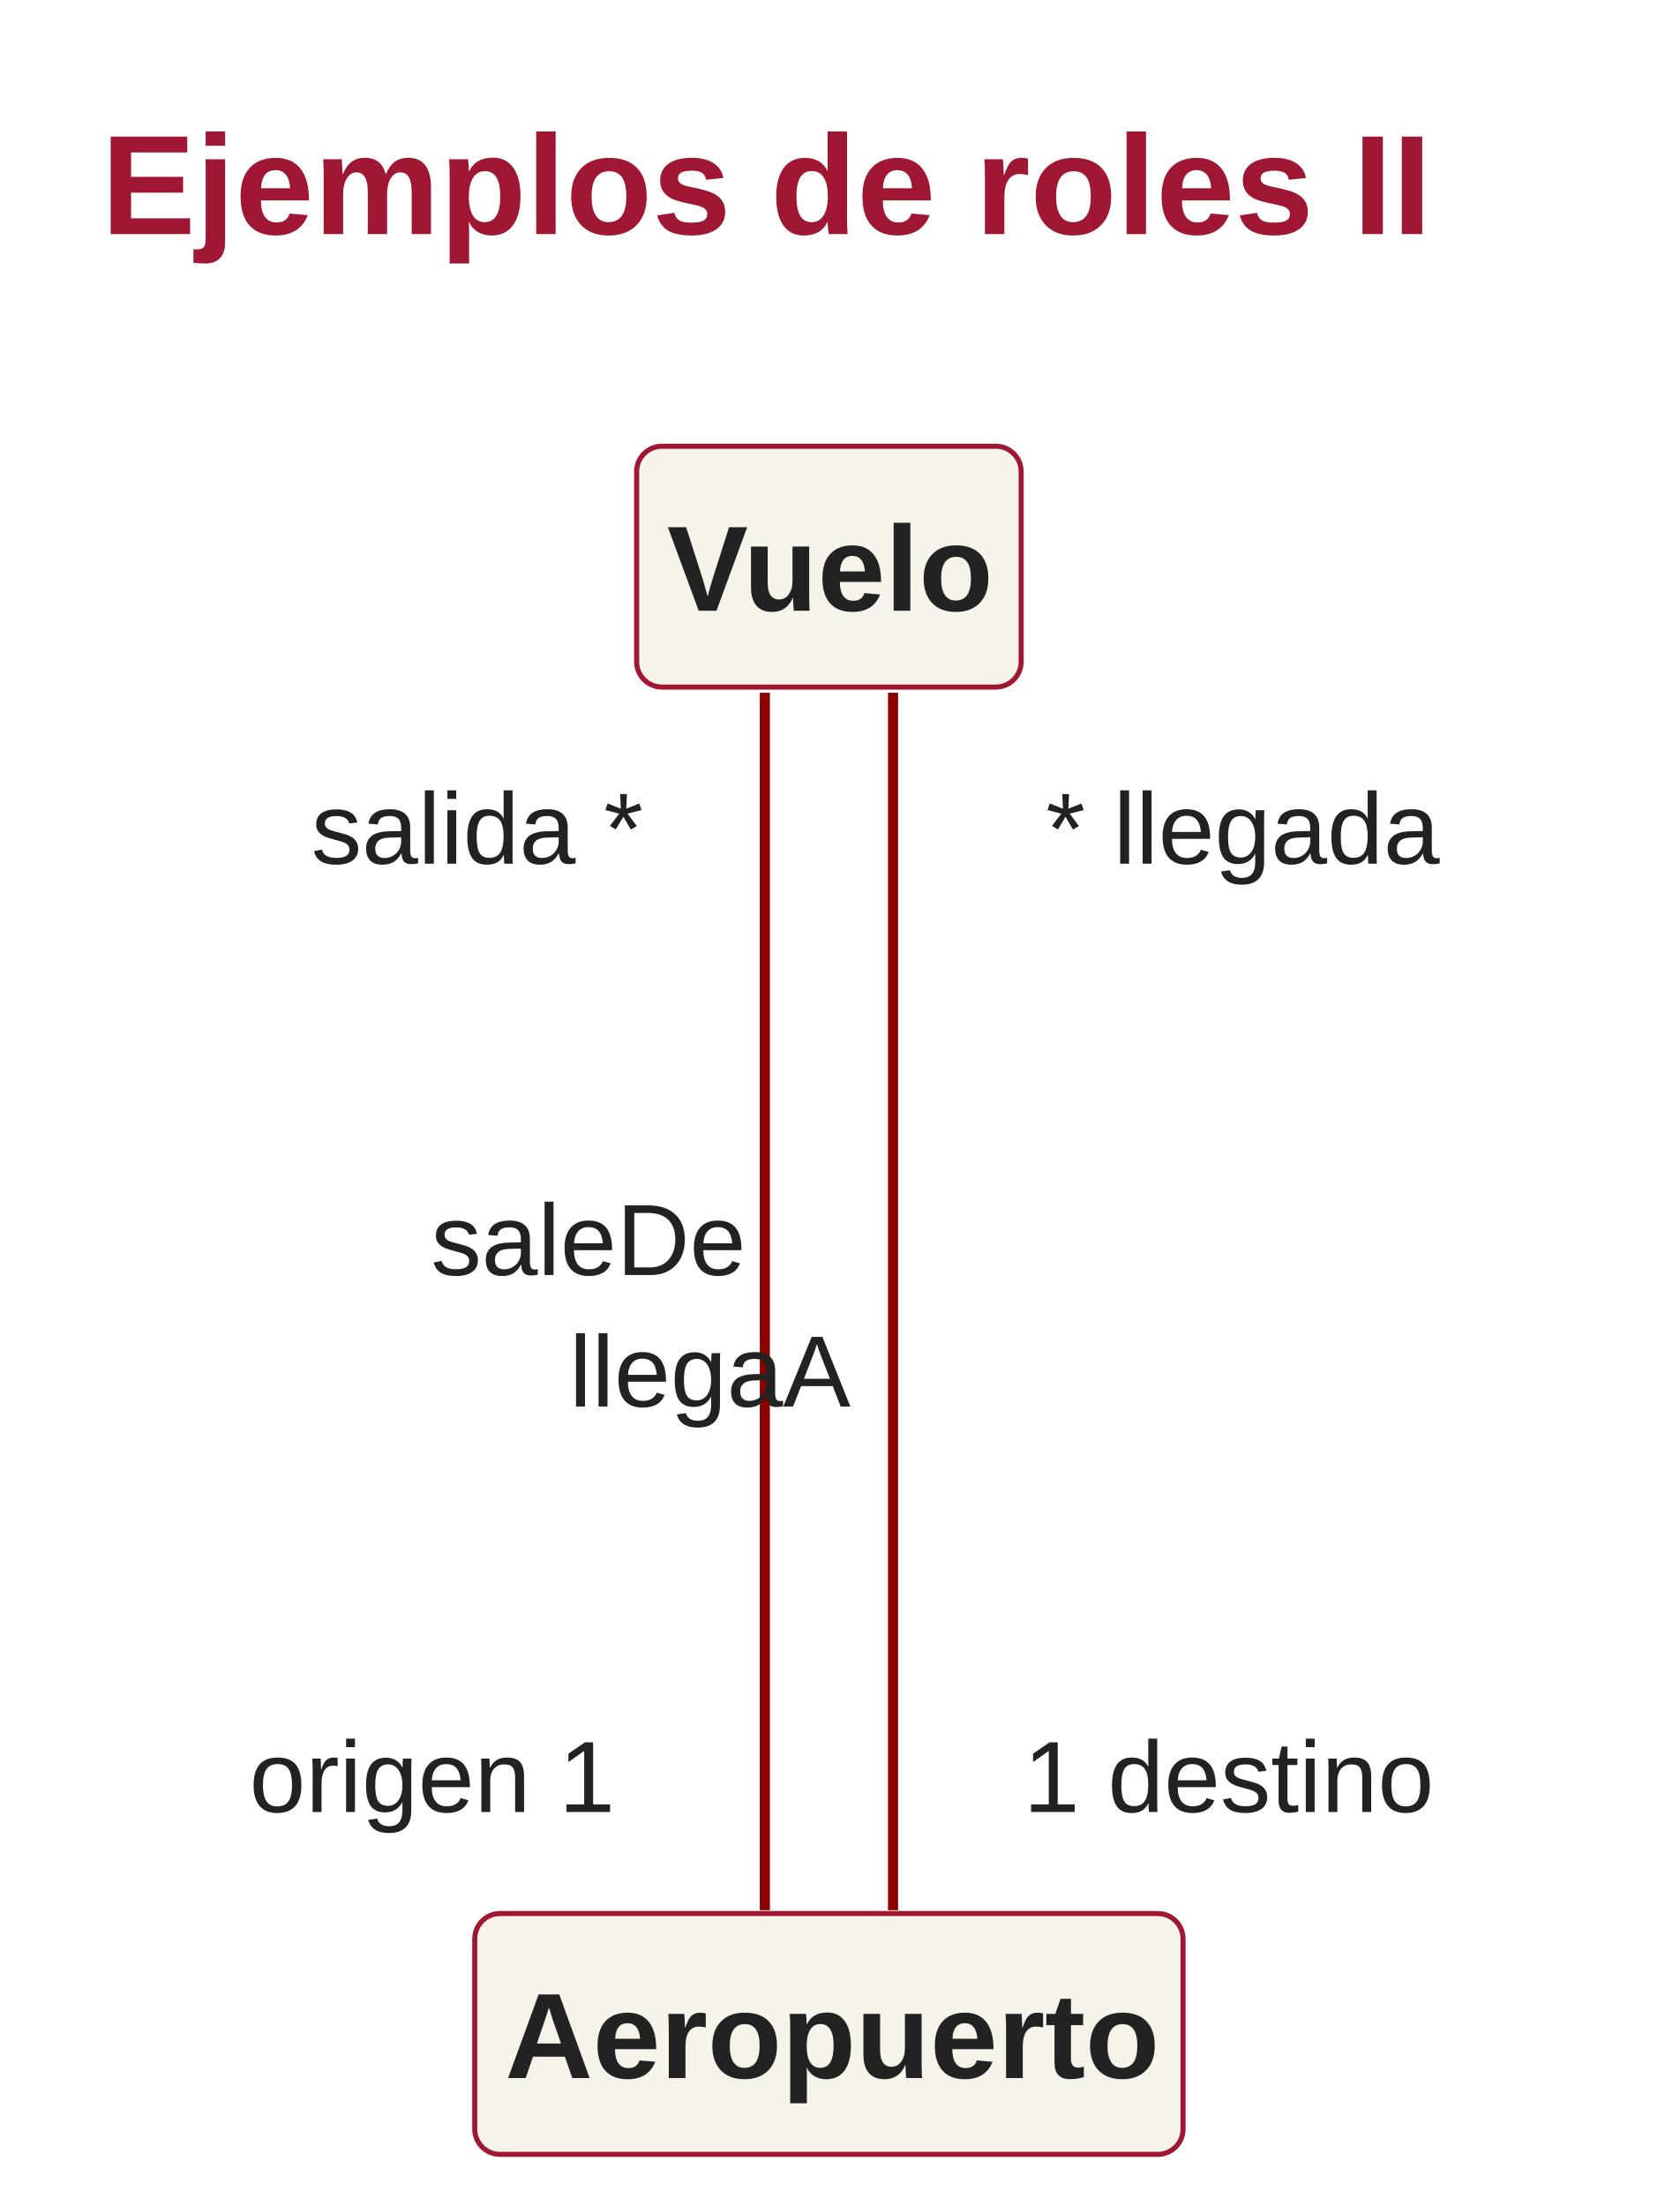
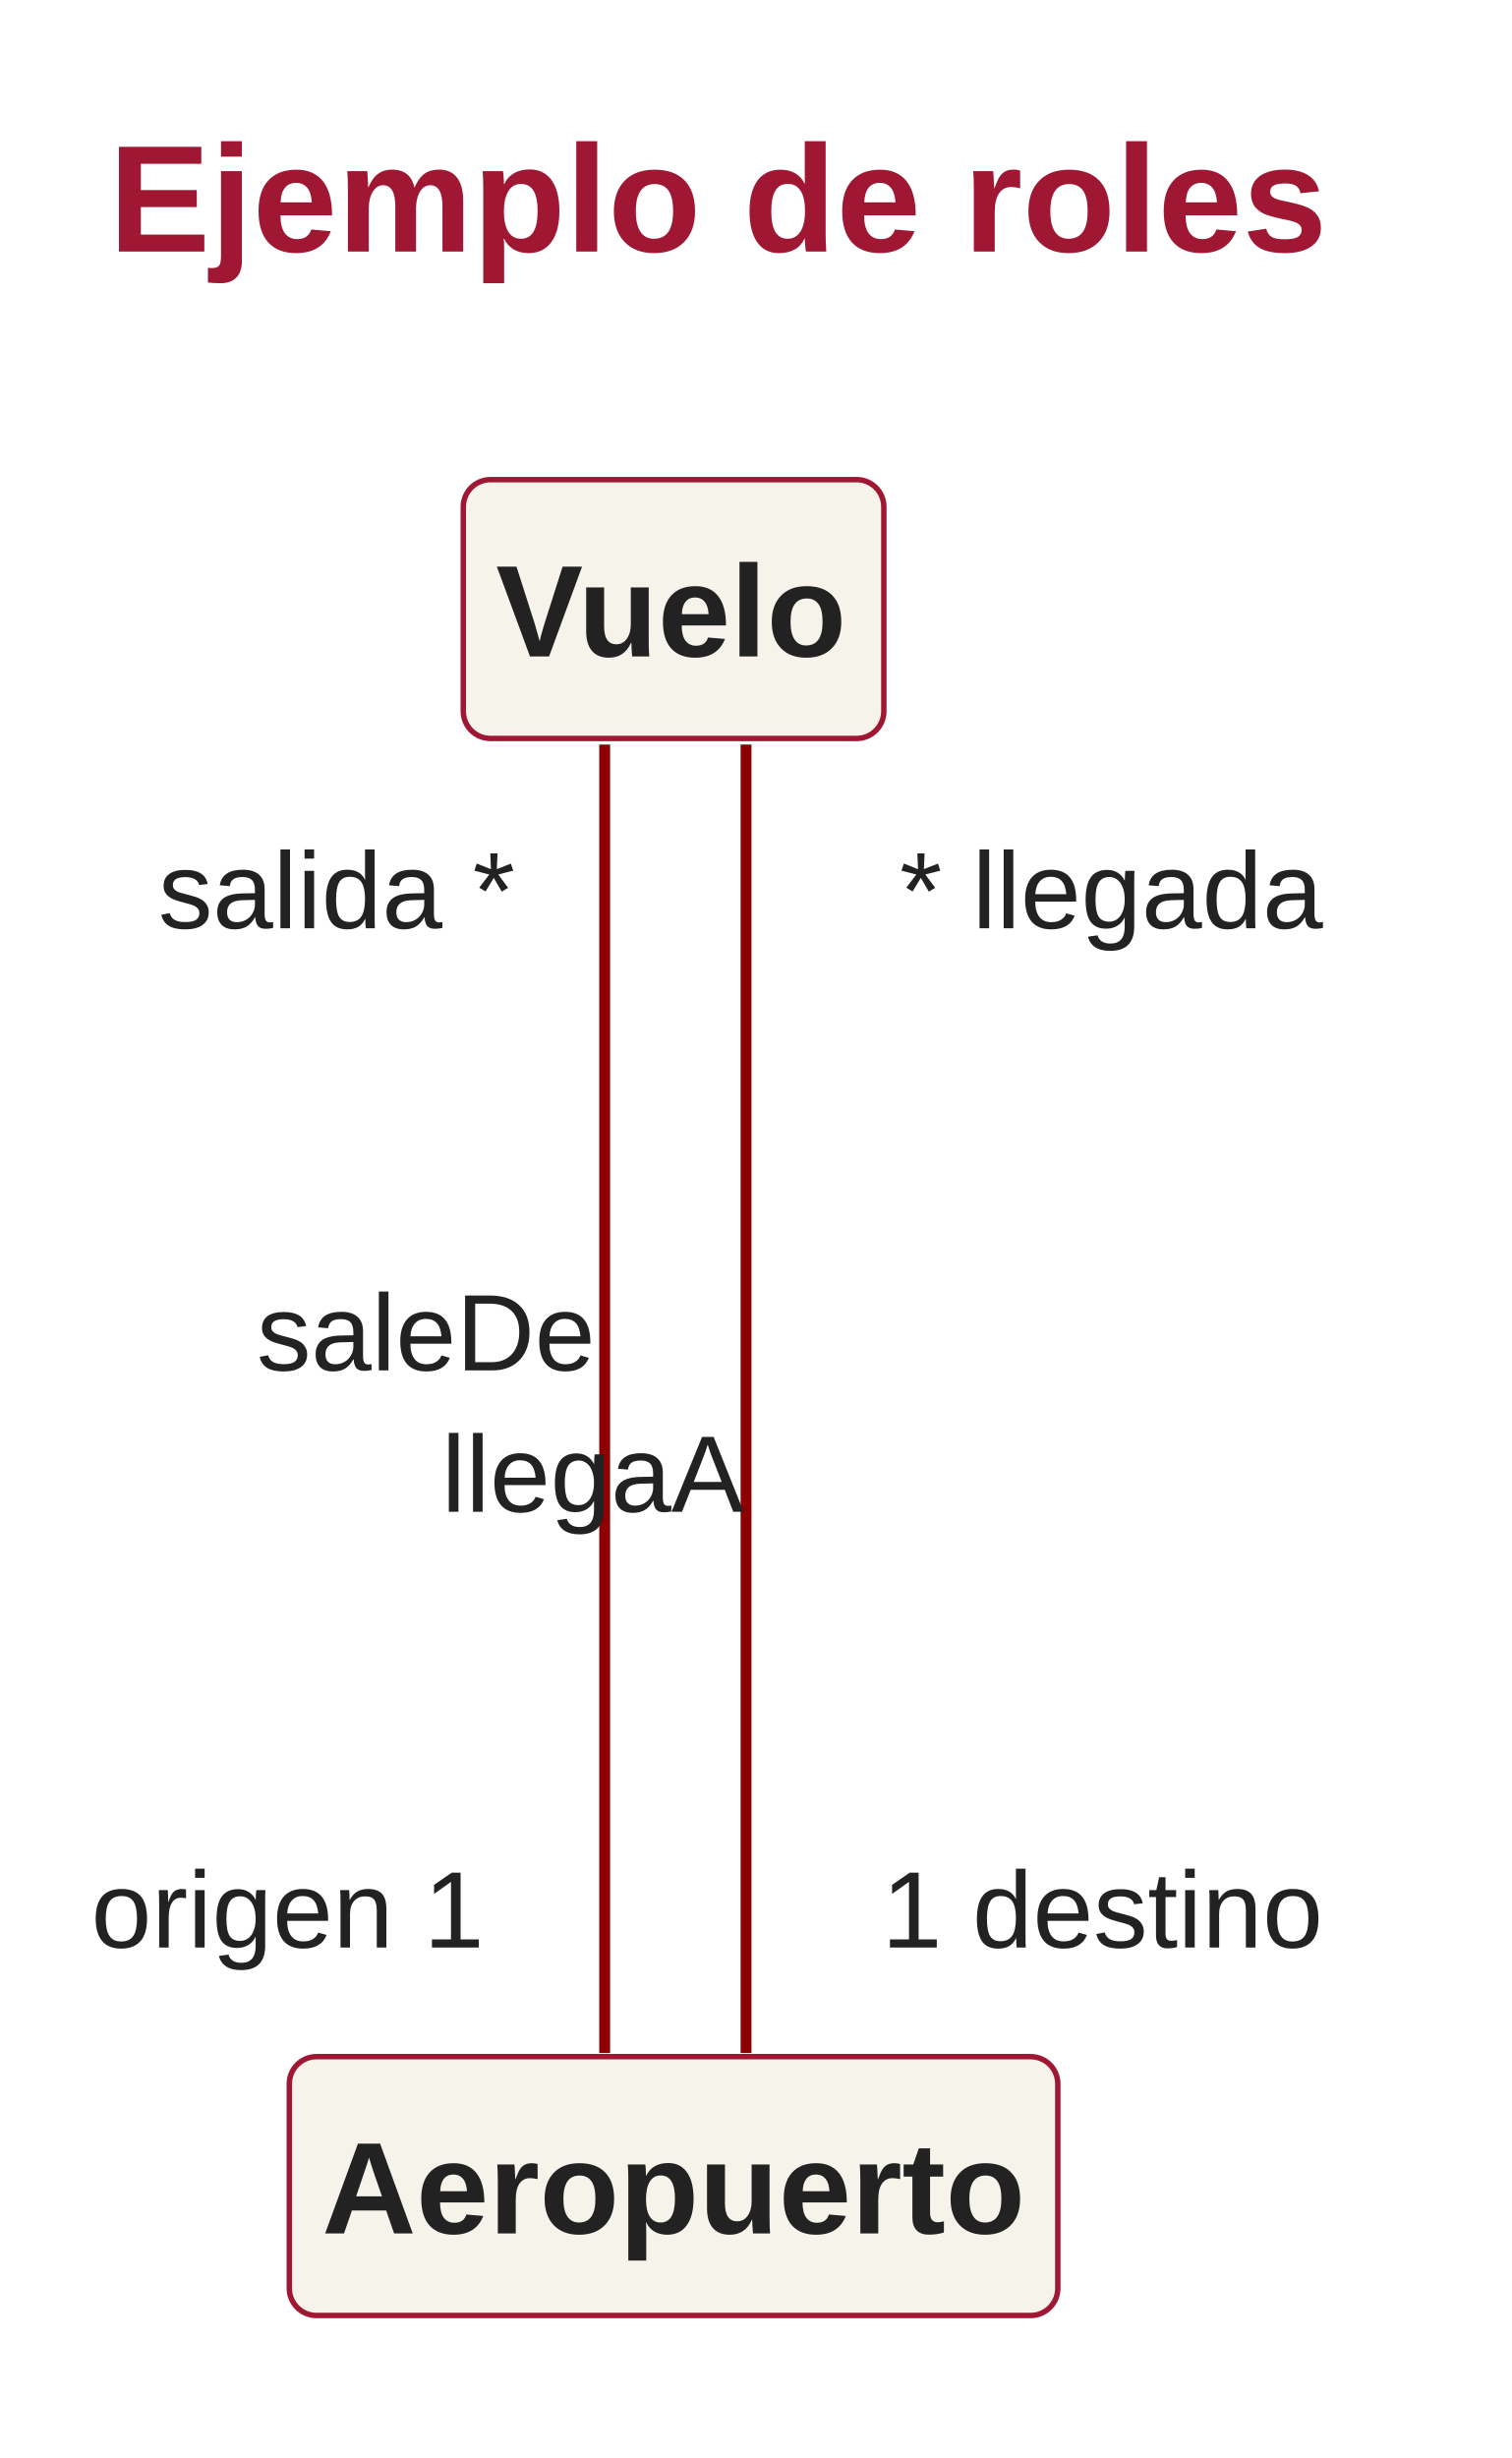
- <svg xmlns="http://www.w3.org/2000/svg" contentStyleType="text/css" height="436px" preserveAspectRatio="none" style="width:332px;height:436px;" version="1.1" viewBox="0 0 332 436" width="332px" zoomAndPan="magnify">
+ <svg xmlns="http://www.w3.org/2000/svg" version="1.1" data-diagram-type="CLASS" style="width:278px;height:452px;" width="278px" height="452px" viewBox="0 0 278 452" zoomAndPan="magnify" preserveAspectRatio="none" contentStyleType="text/css">
  <defs />
-   <g>
-     <text fill="#9F1732" font-family="Arial" font-size="28" font-weight="bold" lengthAdjust="spacing" textLength="276" x="20" y="46.264">Ejemplos de roles II</text>
-     <g id="elem_Vuelo">
-       <rect fill="#F5F3EA" height="47.598" id="Vuelo" rx="5" ry="5" style="stroke:#9F1732;stroke-width:1.0;" width="76" x="125.834" y="88.197" />
-       <text fill="#222222" font-family="Arial" font-size="24" font-weight="bold" lengthAdjust="spacing" textLength="64" x="131.834" y="120.709">Vuelo</text>
+   <g font-family="sans-serif" lengthAdjust="spacing">
+     <g class="title" data-source-line="149">
+       <text x="20" y="46.264" fill="#9F1732" font-size="28" textLength="224.068" font-weight="700" font-family="Arial">Ejemplo de roles</text>
    </g>
-     <g id="elem_Aeropuerto">
-       <rect fill="#F5F3EA" height="47.598" id="Aeropuerto" rx="5" ry="5" style="stroke:#9F1732;stroke-width:1.0;" width="140" x="93.834" y="378.197" />
-       <text fill="#222222" font-family="Arial" font-size="24" font-weight="bold" lengthAdjust="spacing" textLength="128" x="99.834" y="410.709">Aeropuerto</text>
+     <g class="entity" data-qualified-name="Vuelo" id="ent0001" data-source-line="153">
+       <rect x="85.203" y="88.197" width="77.344" height="47.598" fill="#F5F3EA" style="stroke:#9F1732;stroke-width:1;" rx="5" ry="5" />
+       <text x="91.203" y="120.709" fill="#222" font-size="24" textLength="65.344" font-weight="700" font-family="Arial">Vuelo</text>
    </g>
-     <g id="link_Vuelo_Aeropuerto">
-       <path codeLine="5" d="M151.174,136.917 C151.174,191.717 151.174,322.797 151.174,377.537 " fill="none" id="Vuelo-Aeropuerto" style="stroke:#8C0000;stroke-width:2.0;" />
-       <text fill="#222222" font-family="Arial" font-size="20" lengthAdjust="spacing" textLength="64" x="85.174" y="251.997">saleDe</text>
-       <text fill="#222222" font-family="Arial" font-size="20" lengthAdjust="spacing" textLength="70" x="61.514" y="170.7">salida *</text>
-       <text fill="#222222" font-family="Arial" font-size="20" lengthAdjust="spacing" textLength="78" x="49.281" y="358.128">origen 1</text>
+     <g class="entity" data-qualified-name="Aeropuerto" id="ent0002" data-source-line="153">
+       <rect x="53.203" y="378.197" width="141.34" height="47.598" fill="#F5F3EA" style="stroke:#9F1732;stroke-width:1;" rx="5" ry="5" />
+       <text x="59.203" y="410.709" fill="#222" font-size="24" textLength="129.34" font-weight="700" font-family="Arial">Aeropuerto</text>
    </g>
-     <g id="link_Vuelo_Aeropuerto">
-       <path codeLine="6" d="M176.514,136.917 C176.514,191.717 176.514,322.797 176.514,377.537 " fill="none" id="Vuelo-Aeropuerto-1" style="stroke:#8C0000;stroke-width:2.0;" />
-       <text fill="#222222" font-family="Arial" font-size="20" lengthAdjust="spacing" textLength="62" x="112.514" y="277.997">llegaA</text>
-       <text fill="#222222" font-family="Arial" font-size="20" lengthAdjust="spacing" textLength="86" x="206.719" y="170.7">* llegada</text>
-       <text fill="#222222" font-family="Arial" font-size="20" lengthAdjust="spacing" textLength="86" x="202.266" y="358.128">1 destino</text>
+     <g class="link" data-entity-1="ent0001" data-entity-2="ent0002" id="lnk3" data-source-line="153" data-link-type="association">
+       <path d="M111.203,136.917 C111.203,191.717 111.203,322.797 111.203,377.537" style="stroke:#8C0000;stroke-width:2;" fill="none" id="Vuelo-Aeropuerto" codeLine="153" />
+       <text x="47.203" y="251.997" fill="#222" font-size="20" textLength="62.256" font-family="Arial">saleDe</text>
+       <text x="29.105" y="170.7" fill="#222" font-size="20" textLength="65.596" font-family="Arial">salida *</text>
+       <text x="16.757" y="358.128" fill="#222" font-size="20" textLength="72.275" font-family="Arial">origen 1</text>
+     </g>
+     <g class="link" data-entity-1="ent0001" data-entity-2="ent0002" id="lnk4" data-source-line="154" data-link-type="association">
+       <path d="M137.203,136.917 C137.203,191.717 137.203,322.797 137.203,377.537" style="stroke:#8C0000;stroke-width:2;" fill="none" id="Vuelo-Aeropuerto-1" codeLine="154" />
+       <text x="81.203" y="277.997" fill="#222" font-size="20" textLength="55.596" font-family="Arial">llegaA</text>
+       <text x="165.459" y="170.7" fill="#222" font-size="20" textLength="77.842" font-family="Arial">* llegada</text>
+       <text x="162.139" y="358.128" fill="#222" font-size="20" textLength="81.172" font-family="Arial">1 destino</text>
    </g>
  </g>
</svg>
